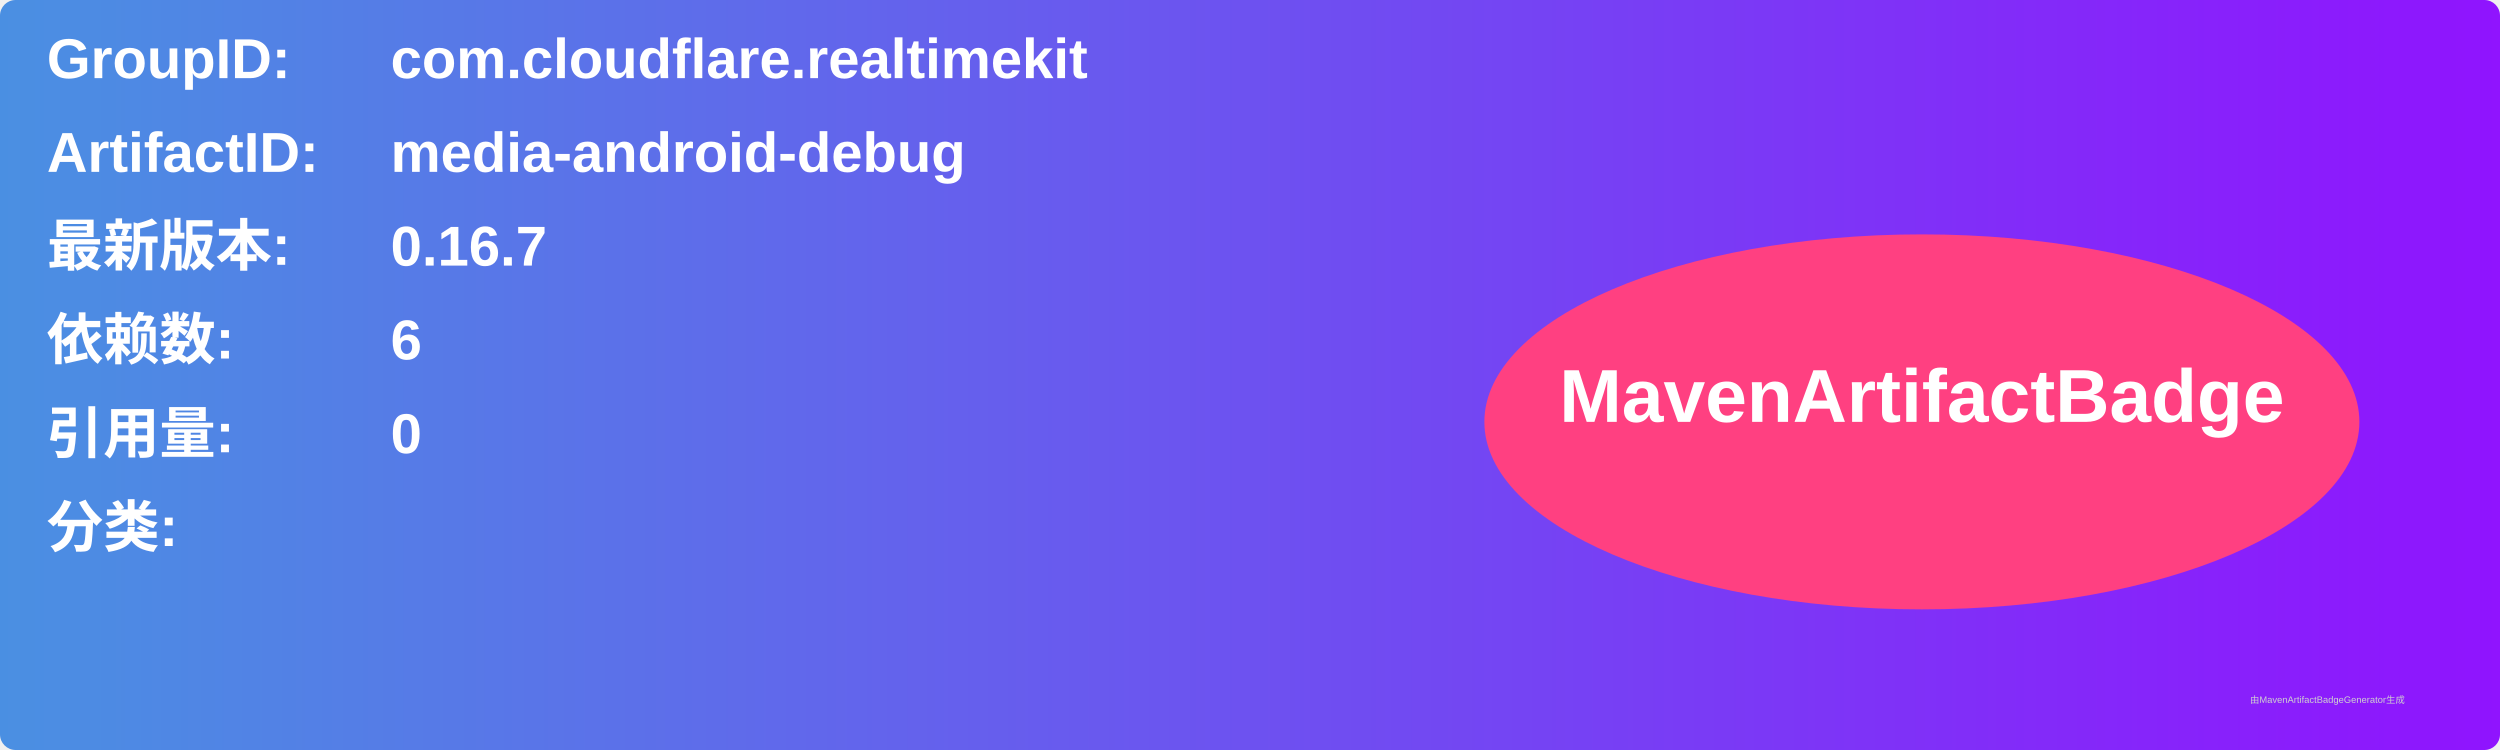
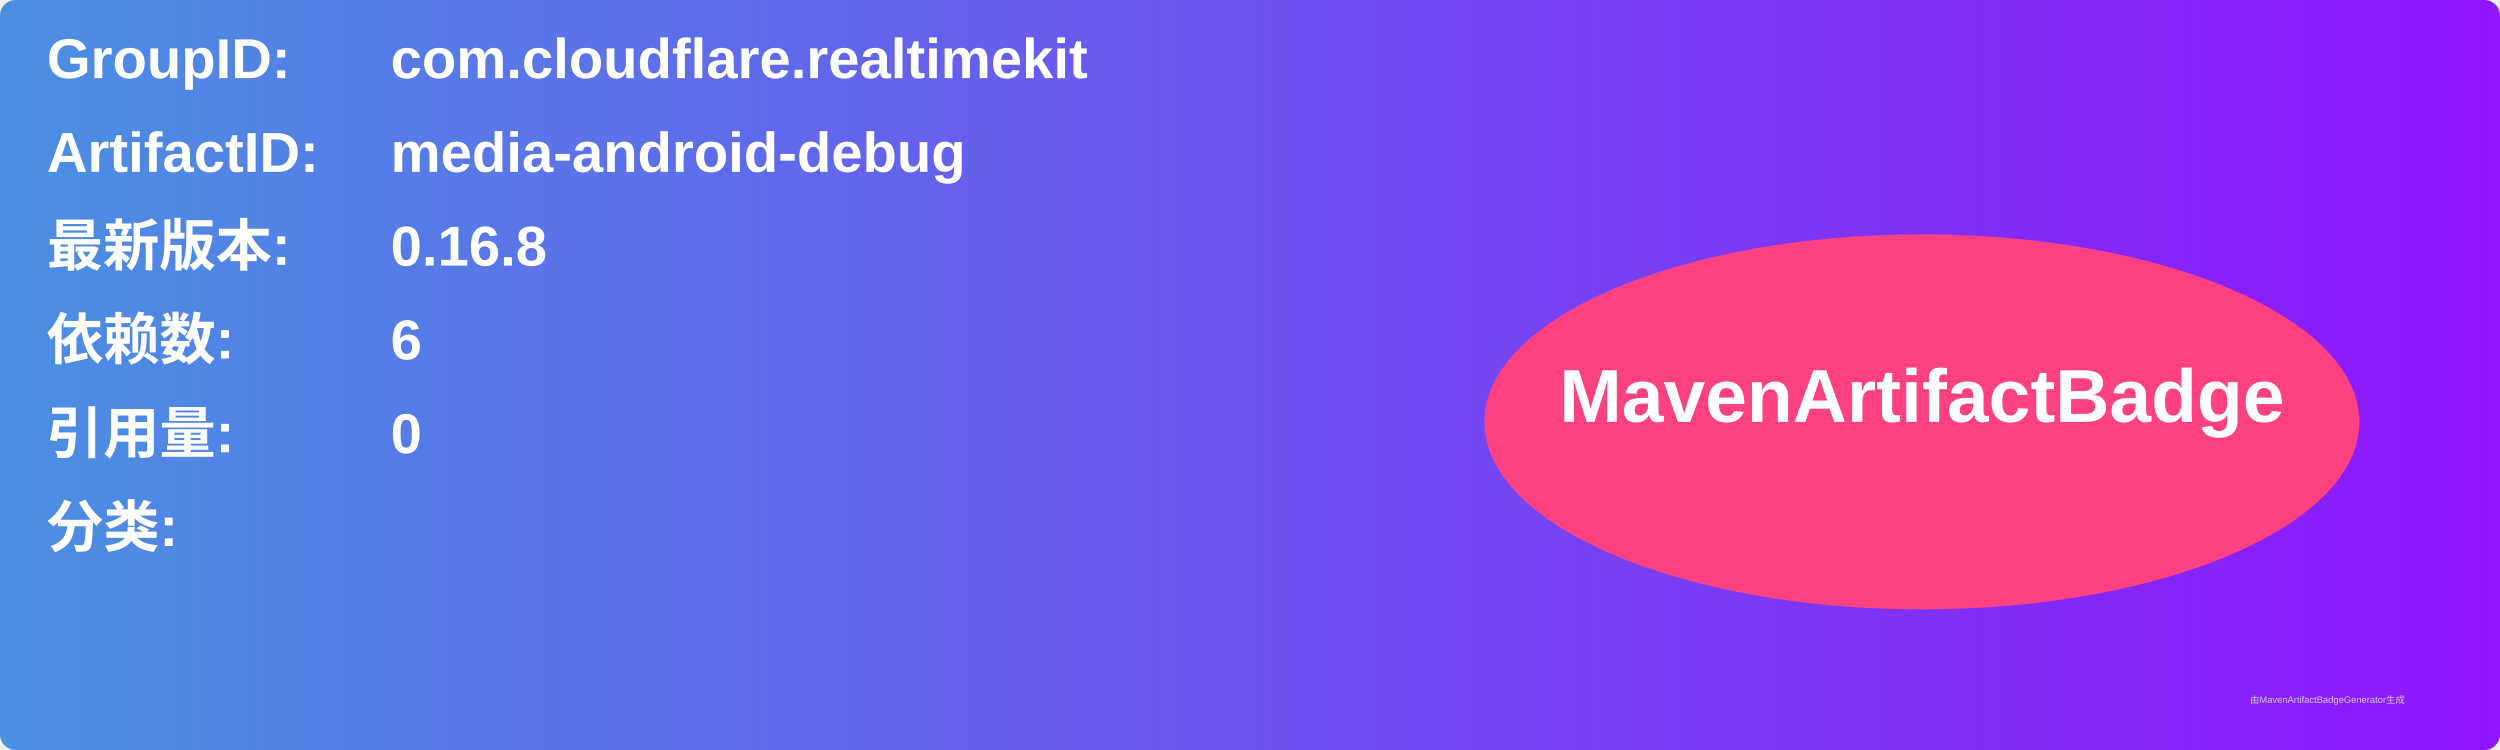
<svg xmlns="http://www.w3.org/2000/svg" width="800" height="240" viewBox="0 0 800 240">
  <linearGradient id="grad" x1="0%" y1="0%" x2="100%" y2="0%">
    <stop offset="0%" stop-color="#4a90e2" />
    <stop offset="100%" stop-color="#9013fe" />
  </linearGradient>
  <rect width="100%" height="100%" rx="5" ry="5" fill="url(#grad)" />
  <g transform="translate(15, 15)">
    <text x="0" y="10" font-family="Arial" font-size="18" fill="white" font-weight="bold" width="260">GroupID:</text>
    <text x="110" y="10" font-family="Arial" font-size="18" fill="white" font-weight="bold" width="460">com.cloudflare.realtimekit</text>
    <text x="0" y="40" font-family="Arial" font-size="18" fill="white" font-weight="bold" width="260">ArtifactID:</text>
    <text x="110" y="40" font-family="Arial" font-size="18" fill="white" font-weight="bold" width="460">media-android-debug</text>
    <text x="0" y="70" font-family="Arial" font-size="18" fill="white" font-weight="bold">最新版本:</text>
    <text x="110" y="70" font-family="Arial" font-size="18" fill="white" font-weight="bold">
-       <tspan font-weight="bold">0.16.7</tspan>
+       <tspan font-weight="bold">0.16.8</tspan>
    </text>
    <text x="0" y="100" font-family="Arial" font-size="18" fill="white" font-weight="bold">依赖数: </text>
    <text x="110" y="100" font-family="Arial" font-size="18" fill="white">
      <tspan font-weight="bold">6</tspan>
    </text>
    <text x="0" y="130" font-family="Arial" font-size="18" fill="white" font-weight="bold">引用量: </text>
    <text x="110" y="130" font-family="Arial" font-size="18" fill="white">
      <tspan font-weight="bold">0</tspan>
    </text>
    <text x="0" y="160" font-family="Arial" font-size="18" fill="white" font-weight="bold">分类:</text>
    <text x="10" y="190" font-family="Arial" font-size="10" fill="white">
      <tspan font-weight="bold" />
    </text>
    <ellipse cx="600" cy="120" rx="140" ry="60" fill="#ff4081" />
    <text x="600" y="120" text-anchor="middle" font-family="Arial" font-size="24" fill="white" font-weight="bold">MavenArtifactBadge</text>
  </g>
  <text x="720" y="225" font-family="Arial" font-size="3" fill="#d0d0d0">由MavenArtifactBadgeGenerator生成</text>
</svg>
